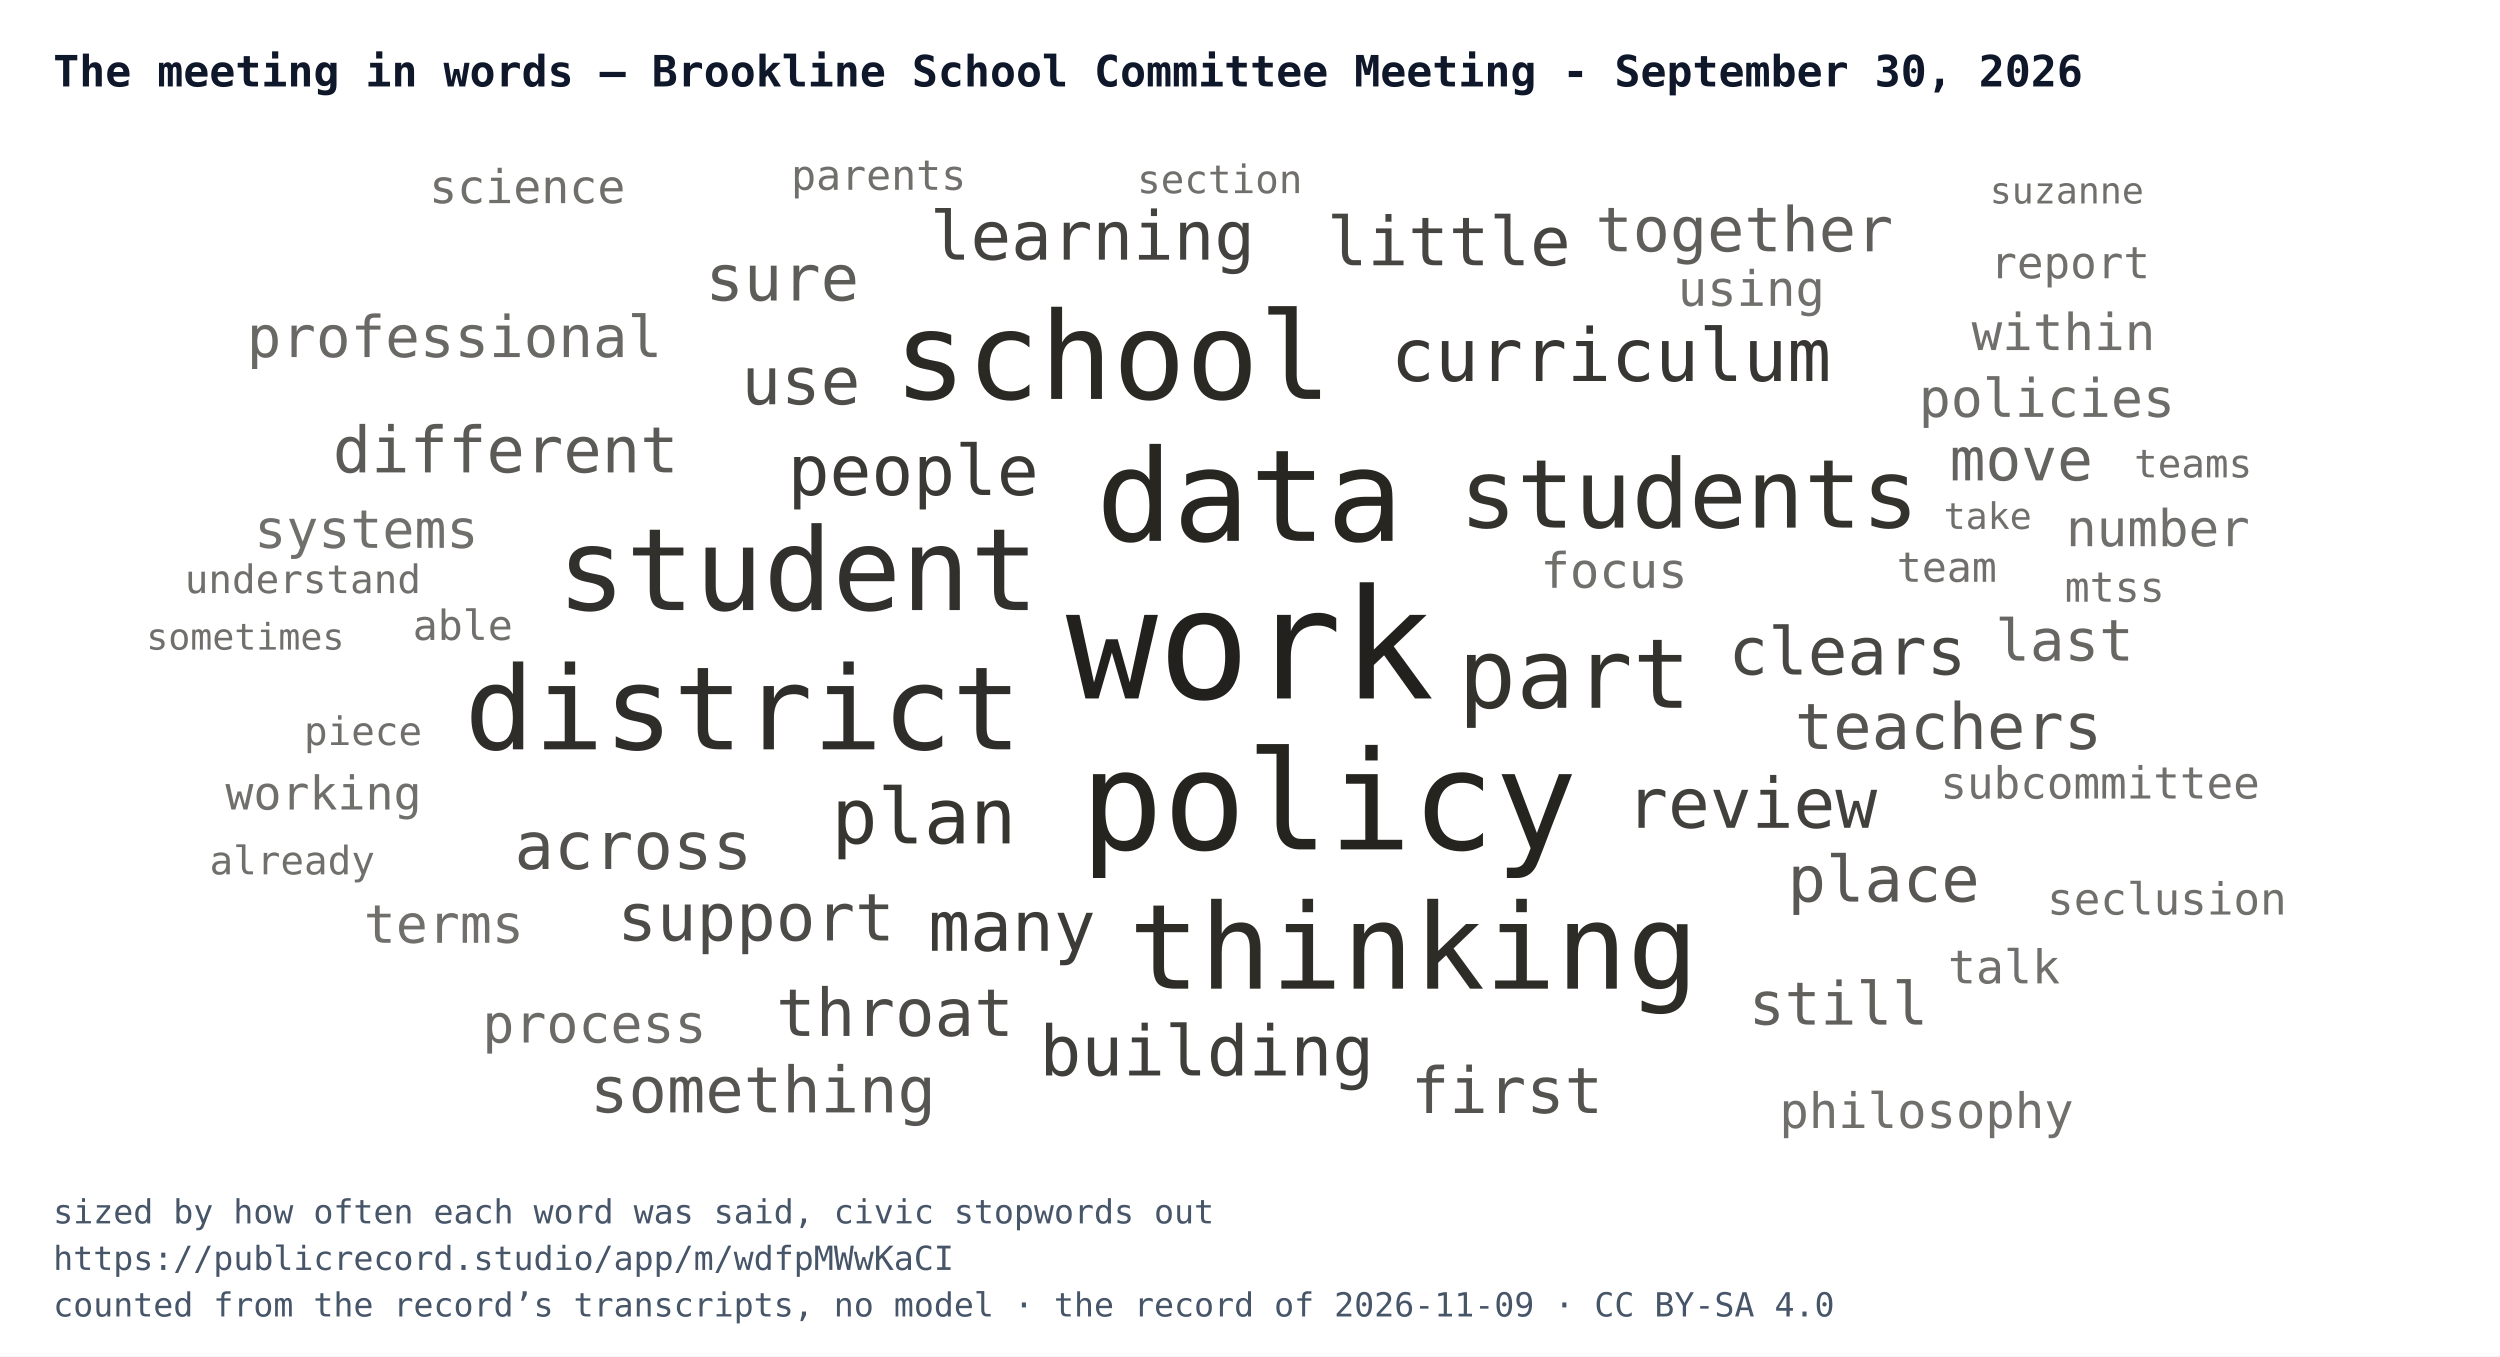
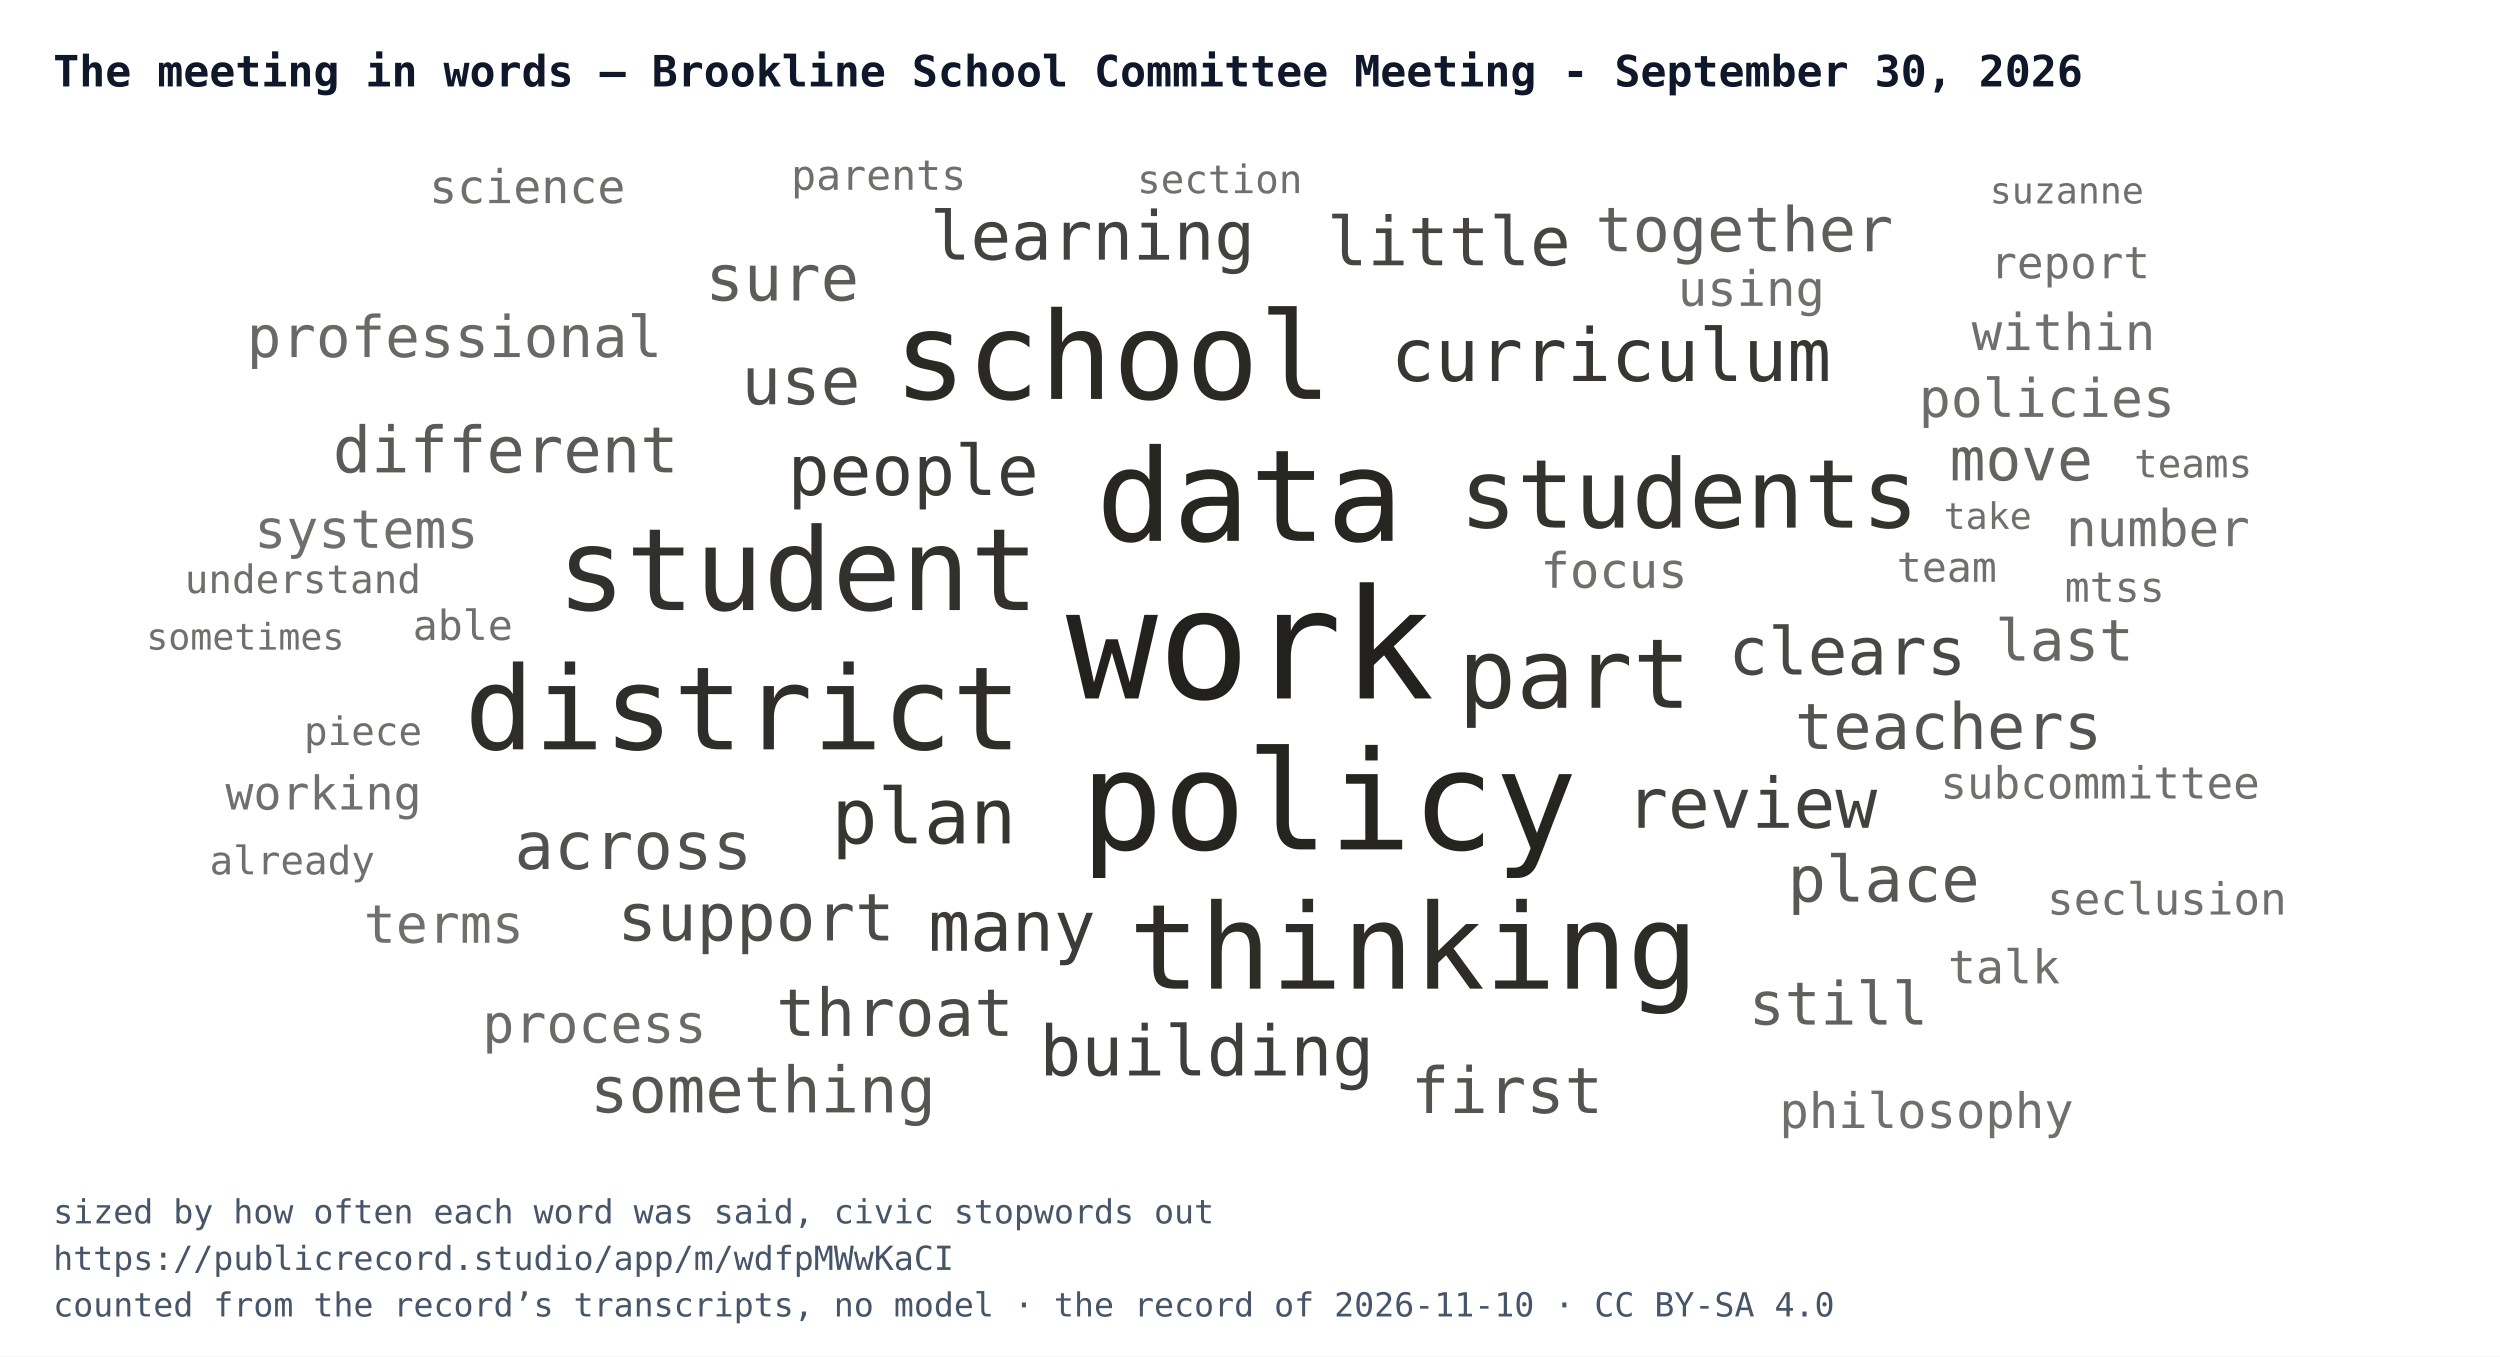
<svg xmlns="http://www.w3.org/2000/svg" width="752" height="408" viewBox="0 0 752 408" font-family="IBM Plex Mono, Menlo, Consolas, monospace">
  <rect width="752" height="408" fill="#ffffff" />
  <text x="16" y="26" font-size="13" font-weight="700" fill="#0f172a">The meeting in words — Brookline School Committee Meeting - September 30, 2026</text>
  <svg x="16" y="44" width="720" height="300" viewBox="0 0 720 300">
    <a href="https://publicrecord.studio/app/m/wdfpMWwKaCI#t726" aria-label="work — 91 mentions">
      <text x="360" y="166.1" text-anchor="middle" font-size="46" fill="#191712" fill-opacity="0.95">work</text>
    </a>
    <a href="https://publicrecord.studio/app/m/wdfpMWwKaCI#t1432" aria-label="policy — 78 mentions">
      <text x="383.7" y="211.5" text-anchor="middle" font-size="41.4" fill="#191712" fill-opacity="0.94">policy</text>
    </a>
    <a href="https://publicrecord.studio/app/m/wdfpMWwKaCI#t1063" aria-label="data — 70 mentions">
      <text x="359.9" y="118.7" text-anchor="middle" font-size="38.4" fill="#191712" fill-opacity="0.93">data</text>
    </a>
    <a href="https://publicrecord.studio/app/m/wdfpMWwKaCI#t620" aria-label="school — 65 mentions">
      <text x="318.7" y="76" text-anchor="middle" font-size="36.5" fill="#191712" fill-opacity="0.92">school</text>
    </a>
    <a href="https://publicrecord.studio/app/m/wdfpMWwKaCI#t1752" aria-label="thinking — 63 mentions">
      <text x="409.2" y="253.4" text-anchor="middle" font-size="35.6" fill="#191712" fill-opacity="0.91">thinking</text>
    </a>
    <a href="https://publicrecord.studio/app/m/wdfpMWwKaCI#t1107" aria-label="district — 61 mentions">
      <text x="207.5" y="181.4" text-anchor="middle" font-size="34.8" fill="#191712" fill-opacity="0.90">district</text>
    </a>
    <a href="https://publicrecord.studio/app/m/wdfpMWwKaCI#t710" aria-label="student — 60 mentions">
      <text x="224" y="139.5" text-anchor="middle" font-size="34.4" fill="#191712" fill-opacity="0.89">student</text>
    </a>
    <a href="https://publicrecord.studio/app/m/wdfpMWwKaCI#t1676" aria-label="part — 48 mentions">
      <text x="457.6" y="168.9" text-anchor="middle" font-size="29.1" fill="#191712" fill-opacity="0.88">part</text>
    </a>
    <a href="https://publicrecord.studio/app/m/wdfpMWwKaCI#t680" aria-label="students — 47 mentions">
      <text x="492.1" y="114.7" text-anchor="middle" font-size="28.7" fill="#191712" fill-opacity="0.88">students</text>
    </a>
    <a href="https://publicrecord.studio/app/m/wdfpMWwKaCI#t1944" aria-label="plan — 36 mentions">
      <text x="261.9" y="209.7" text-anchor="middle" font-size="23.1" fill="#191712" fill-opacity="0.87">plan</text>
    </a>
    <a href="https://publicrecord.studio/app/m/wdfpMWwKaCI#t1719" aria-label="curriculum — 34 mentions">
      <text x="468.6" y="70.6" text-anchor="middle" font-size="22" fill="#191712" fill-opacity="0.86">curriculum</text>
    </a>
    <a href="https://publicrecord.studio/app/m/wdfpMWwKaCI#t629" aria-label="people — 32 mentions">
      <text x="258.7" y="104.9" text-anchor="middle" font-size="20.9" fill="#191712" fill-opacity="0.85">people</text>
    </a>
    <a href="https://publicrecord.studio/app/m/wdfpMWwKaCI#t898" aria-label="many — 32 mentions">
      <text x="288.4" y="242" text-anchor="middle" font-size="20.9" fill="#191712" fill-opacity="0.84">many</text>
    </a>
    <a href="https://publicrecord.studio/app/m/wdfpMWwKaCI#t1456" aria-label="building — 32 mentions">
      <text x="347" y="279.5" text-anchor="middle" font-size="20.9" fill="#191712" fill-opacity="0.83">building</text>
    </a>
    <a href="https://publicrecord.studio/app/m/wdfpMWwKaCI#t1687" aria-label="review — 32 mentions">
      <text x="510.9" y="205" text-anchor="middle" font-size="20.9" fill="#191712" fill-opacity="0.82">review</text>
    </a>
    <a href="https://publicrecord.studio/app/m/wdfpMWwKaCI#t724" aria-label="learning — 31 mentions">
      <text x="312.6" y="34.1" text-anchor="middle" font-size="20.3" fill="#191712" fill-opacity="0.81">learning</text>
    </a>
    <a href="https://publicrecord.studio/app/m/wdfpMWwKaCI#t1287" aria-label="little — 31 mentions">
      <text x="419.8" y="35.8" text-anchor="middle" font-size="20.3" fill="#191712" fill-opacity="0.80">little</text>
    </a>
    <a href="https://publicrecord.studio/app/m/wdfpMWwKaCI#t618" aria-label="clears — 30 mentions">
      <text x="539.7" y="158.9" text-anchor="middle" font-size="19.8" fill="#191712" fill-opacity="0.79">clears</text>
    </a>
    <a href="https://publicrecord.studio/app/m/wdfpMWwKaCI#t618" aria-label="throat — 30 mentions">
      <text x="253.2" y="267.6" text-anchor="middle" font-size="19.8" fill="#191712" fill-opacity="0.78">throat</text>
    </a>
    <a href="https://publicrecord.studio/app/m/wdfpMWwKaCI#t1063" aria-label="support — 30 mentions">
      <text x="211.4" y="238.9" text-anchor="middle" font-size="19.8" fill="#191712" fill-opacity="0.77">support</text>
    </a>
    <a href="https://publicrecord.studio/app/m/wdfpMWwKaCI#t1444" aria-label="use — 30 mentions">
      <text x="224.9" y="77.6" text-anchor="middle" font-size="19.8" fill="#191712" fill-opacity="0.76">use</text>
    </a>
    <a href="https://publicrecord.studio/app/m/wdfpMWwKaCI#t1559" aria-label="across — 30 mentions">
      <text x="174.5" y="217.4" text-anchor="middle" font-size="19.8" fill="#191712" fill-opacity="0.75">across</text>
    </a>
    <a href="https://publicrecord.studio/app/m/wdfpMWwKaCI#t653" aria-label="first — 29 mentions">
      <text x="437.3" y="290.8" text-anchor="middle" font-size="19.2" fill="#191712" fill-opacity="0.74">first</text>
    </a>
    <a href="https://publicrecord.studio/app/m/wdfpMWwKaCI#t655" aria-label="teachers — 29 mentions">
      <text x="570.1" y="181.3" text-anchor="middle" font-size="19.2" fill="#191712" fill-opacity="0.74">teachers</text>
    </a>
    <a href="https://publicrecord.studio/app/m/wdfpMWwKaCI#t690" aria-label="something — 29 mentions">
      <text x="213.5" y="290.6" text-anchor="middle" font-size="19.2" fill="#191712" fill-opacity="0.73">something</text>
    </a>
    <a href="https://publicrecord.studio/app/m/wdfpMWwKaCI#t905" aria-label="place — 29 mentions">
      <text x="550.6" y="227.2" text-anchor="middle" font-size="19.2" fill="#191712" fill-opacity="0.72">place</text>
    </a>
    <a href="https://publicrecord.studio/app/m/wdfpMWwKaCI#t1732" aria-label="different — 29 mentions">
      <text x="136.1" y="98.1" text-anchor="middle" font-size="19.2" fill="#191712" fill-opacity="0.71">different</text>
    </a>
    <a href="https://publicrecord.studio/app/m/wdfpMWwKaCI#t1768" aria-label="sure — 29 mentions">
      <text x="219.3" y="46.4" text-anchor="middle" font-size="19.2" fill="#191712" fill-opacity="0.70">sure</text>
    </a>
    <a href="https://publicrecord.studio/app/m/wdfpMWwKaCI#t1598" aria-label="together — 28 mentions">
      <text x="508.7" y="31.6" text-anchor="middle" font-size="18.6" fill="#191712" fill-opacity="0.69">together</text>
    </a>
    <a href="https://publicrecord.studio/app/m/wdfpMWwKaCI#t798" aria-label="still — 27 mentions">
      <text x="537" y="264.2" text-anchor="middle" font-size="17.9" fill="#191712" fill-opacity="0.68">still</text>
    </a>
    <a href="https://publicrecord.studio/app/m/wdfpMWwKaCI#t988" aria-label="move — 27 mentions">
      <text x="592" y="100.5" text-anchor="middle" font-size="17.9" fill="#191712" fill-opacity="0.67">move</text>
    </a>
    <a href="https://publicrecord.studio/app/m/wdfpMWwKaCI#t1071" aria-label="last — 26 mentions">
      <text x="605" y="154.7" text-anchor="middle" font-size="17.3" fill="#191712" fill-opacity="0.66">last</text>
    </a>
    <a href="https://publicrecord.studio/app/m/wdfpMWwKaCI#t2590" aria-label="professional — 26 mentions">
      <text x="120.7" y="63.4" text-anchor="middle" font-size="17.3" fill="#191712" fill-opacity="0.65">professional</text>
    </a>
    <a href="https://publicrecord.studio/app/m/wdfpMWwKaCI#t1379" aria-label="process — 24 mentions">
      <text x="162.8" y="269.6" text-anchor="middle" font-size="16" fill="#191712" fill-opacity="0.64">process</text>
    </a>
    <a href="https://publicrecord.studio/app/m/wdfpMWwKaCI#t1469" aria-label="policies — 24 mentions">
      <text x="599.7" y="81.4" text-anchor="middle" font-size="16" fill="#191712" fill-opacity="0.63">policies</text>
    </a>
    <a href="https://publicrecord.studio/app/m/wdfpMWwKaCI#t1762" aria-label="terms — 24 mentions">
      <text x="117.5" y="239.6" text-anchor="middle" font-size="16" fill="#191712" fill-opacity="0.62">terms</text>
    </a>
    <a href="https://publicrecord.studio/app/m/wdfpMWwKaCI#t2449" aria-label="systems — 24 mentions">
      <text x="94.2" y="120.8" text-anchor="middle" font-size="16" fill="#191712" fill-opacity="0.62">systems</text>
    </a>
    <a href="https://publicrecord.studio/app/m/wdfpMWwKaCI#t956" aria-label="within — 23 mentions">
      <text x="604.7" y="61.3" text-anchor="middle" font-size="15.3" fill="#191712" fill-opacity="0.62">within</text>
    </a>
    <a href="https://publicrecord.studio/app/m/wdfpMWwKaCI#t1881" aria-label="number — 23 mentions">
      <text x="633.1" y="120.3" text-anchor="middle" font-size="15.3" fill="#191712" fill-opacity="0.62">number</text>
    </a>
    <a href="https://publicrecord.studio/app/m/wdfpMWwKaCI#t1328" aria-label="focus — 22 mentions">
      <text x="469.5" y="132.8" text-anchor="middle" font-size="14.7" fill="#191712" fill-opacity="0.62">focus</text>
    </a>
    <a href="https://publicrecord.studio/app/m/wdfpMWwKaCI#t1909" aria-label="using — 22 mentions">
      <text x="510.8" y="48" text-anchor="middle" font-size="14.7" fill="#191712" fill-opacity="0.62">using</text>
    </a>
    <a href="https://publicrecord.studio/app/m/wdfpMWwKaCI#t6941" aria-label="philosophy — 22 mentions">
      <text x="563.5" y="295.3" text-anchor="middle" font-size="14.7" fill="#191712" fill-opacity="0.62">philosophy</text>
    </a>
    <a href="https://publicrecord.studio/app/m/wdfpMWwKaCI#t919" aria-label="working — 21 mentions">
      <text x="81.3" y="199.5" text-anchor="middle" font-size="14" fill="#191712" fill-opacity="0.62">working</text>
    </a>
    <a href="https://publicrecord.studio/app/m/wdfpMWwKaCI#t1258" aria-label="talk — 21 mentions">
      <text x="586.8" y="251.8" text-anchor="middle" font-size="14" fill="#191712" fill-opacity="0.62">talk</text>
    </a>
    <a href="https://publicrecord.studio/app/m/wdfpMWwKaCI#t1684" aria-label="science — 21 mentions">
      <text x="142.6" y="17.1" text-anchor="middle" font-size="14" fill="#191712" fill-opacity="0.62">science</text>
    </a>
    <a href="https://publicrecord.studio/app/m/wdfpMWwKaCI#t1366" aria-label="subcommittee — 20 mentions">
      <text x="615.7" y="196.2" text-anchor="middle" font-size="13.3" fill="#191712" fill-opacity="0.62">subcommittee</text>
    </a>
    <a href="https://publicrecord.studio/app/m/wdfpMWwKaCI#t1507" aria-label="report — 20 mentions">
      <text x="606.7" y="39.7" text-anchor="middle" font-size="13.3" fill="#191712" fill-opacity="0.62">report</text>
    </a>
    <a href="https://publicrecord.studio/app/m/wdfpMWwKaCI#t6701" aria-label="seclusion — 20 mentions">
      <text x="635.8" y="231.1" text-anchor="middle" font-size="13.3" fill="#191712" fill-opacity="0.62">seclusion</text>
    </a>
    <a href="https://publicrecord.studio/app/m/wdfpMWwKaCI#t721" aria-label="team — 19 mentions">
      <text x="569.6" y="131" text-anchor="middle" font-size="12.5" fill="#191712" fill-opacity="0.62">team</text>
    </a>
    <a href="https://publicrecord.studio/app/m/wdfpMWwKaCI#t756" aria-label="parents — 19 mentions">
      <text x="248.3" y="13.1" text-anchor="middle" font-size="12.5" fill="#191712" fill-opacity="0.62">parents</text>
    </a>
    <a href="https://publicrecord.studio/app/m/wdfpMWwKaCI#t868" aria-label="able — 19 mentions">
      <text x="123.2" y="148.5" text-anchor="middle" font-size="12.5" fill="#191712" fill-opacity="0.62">able</text>
    </a>
    <a href="https://publicrecord.studio/app/m/wdfpMWwKaCI#t2072" aria-label="mtss — 19 mentions">
      <text x="620.1" y="137" text-anchor="middle" font-size="12.5" fill="#191712" fill-opacity="0.62">mtss</text>
    </a>
    <a href="https://publicrecord.studio/app/m/wdfpMWwKaCI#t1083" aria-label="section — 18 mentions">
      <text x="350.9" y="14.1" text-anchor="middle" font-size="11.8" fill="#191712" fill-opacity="0.62">section</text>
    </a>
    <a href="https://publicrecord.studio/app/m/wdfpMWwKaCI#t1394" aria-label="understand — 18 mentions">
      <text x="75.1" y="134.4" text-anchor="middle" font-size="11.8" fill="#191712" fill-opacity="0.62">understand</text>
    </a>
    <a href="https://publicrecord.studio/app/m/wdfpMWwKaCI#t2272" aria-label="piece — 18 mentions">
      <text x="93.2" y="180.1" text-anchor="middle" font-size="11.8" fill="#191712" fill-opacity="0.62">piece</text>
    </a>
    <a href="https://publicrecord.studio/app/m/wdfpMWwKaCI#t3357" aria-label="already — 18 mentions">
      <text x="71.9" y="219" text-anchor="middle" font-size="11.8" fill="#191712" fill-opacity="0.62">already</text>
    </a>
    <a href="https://publicrecord.studio/app/m/wdfpMWwKaCI#t3997" aria-label="teams — 18 mentions">
      <text x="643.7" y="99.6" text-anchor="middle" font-size="11.8" fill="#191712" fill-opacity="0.62">teams</text>
    </a>
    <a href="https://publicrecord.studio/app/m/wdfpMWwKaCI#t702" aria-label="take — 17 mentions">
      <text x="581.9" y="115.1" text-anchor="middle" font-size="11" fill="#191712" fill-opacity="0.62">take</text>
    </a>
    <a href="https://publicrecord.studio/app/m/wdfpMWwKaCI#t756" aria-label="sometimes — 17 mentions">
      <text x="57.8" y="151.4" text-anchor="middle" font-size="11" fill="#191712" fill-opacity="0.62">sometimes</text>
    </a>
    <a href="https://publicrecord.studio/app/m/wdfpMWwKaCI#t986" aria-label="suzanne — 17 mentions">
      <text x="605.7" y="17.2" text-anchor="middle" font-size="11" fill="#191712" fill-opacity="0.62">suzanne</text>
    </a>
  </svg>
  <text x="16" y="368" font-size="10" fill="#475569">sized by how often each word was said, civic stopwords out</text>
  <text x="16" y="382" font-size="10" fill="#475569">https://publicrecord.studio/app/m/wdfpMWwKaCI</text>
-   <text x="16" y="396" font-size="10" fill="#475569">counted from the record’s transcripts, no model · the record of 2026-11-09 · CC BY-SA 4.0</text>
+   <text x="16" y="396" font-size="10" fill="#475569">counted from the record’s transcripts, no model · the record of 2026-11-10 · CC BY-SA 4.0</text>
</svg>
